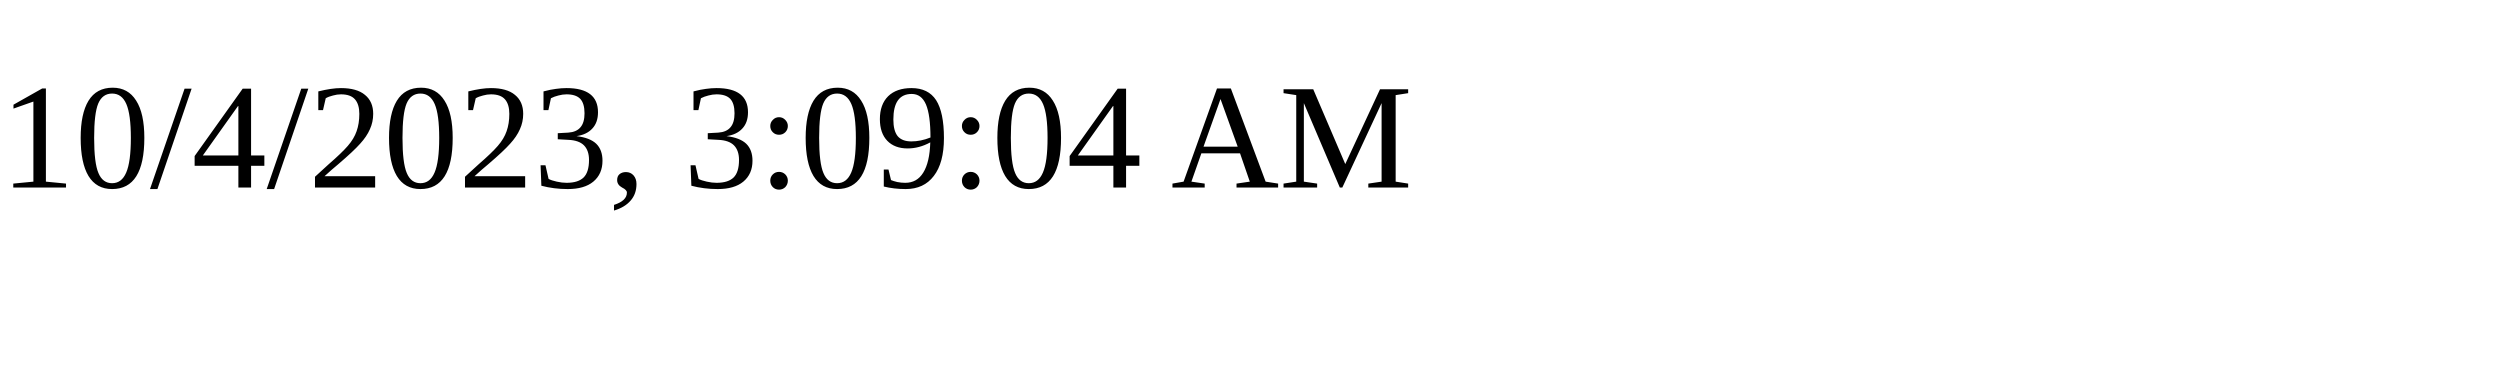
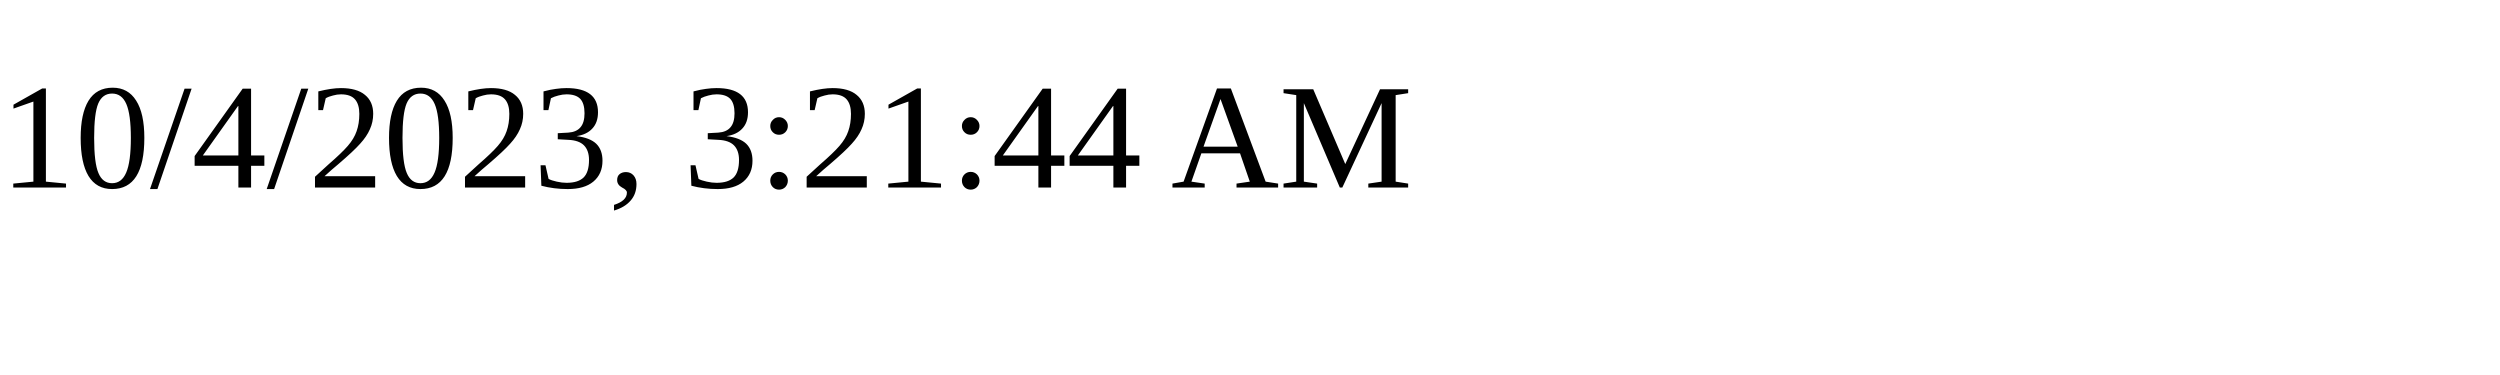
<svg xmlns="http://www.w3.org/2000/svg" height="30" width="200">
-   <text x="0" y="15">10/4/2023, 3:09:04 AM</text>
+   <text x="0" y="15">10/4/2023, 3:21:44 AM</text>
</svg>
